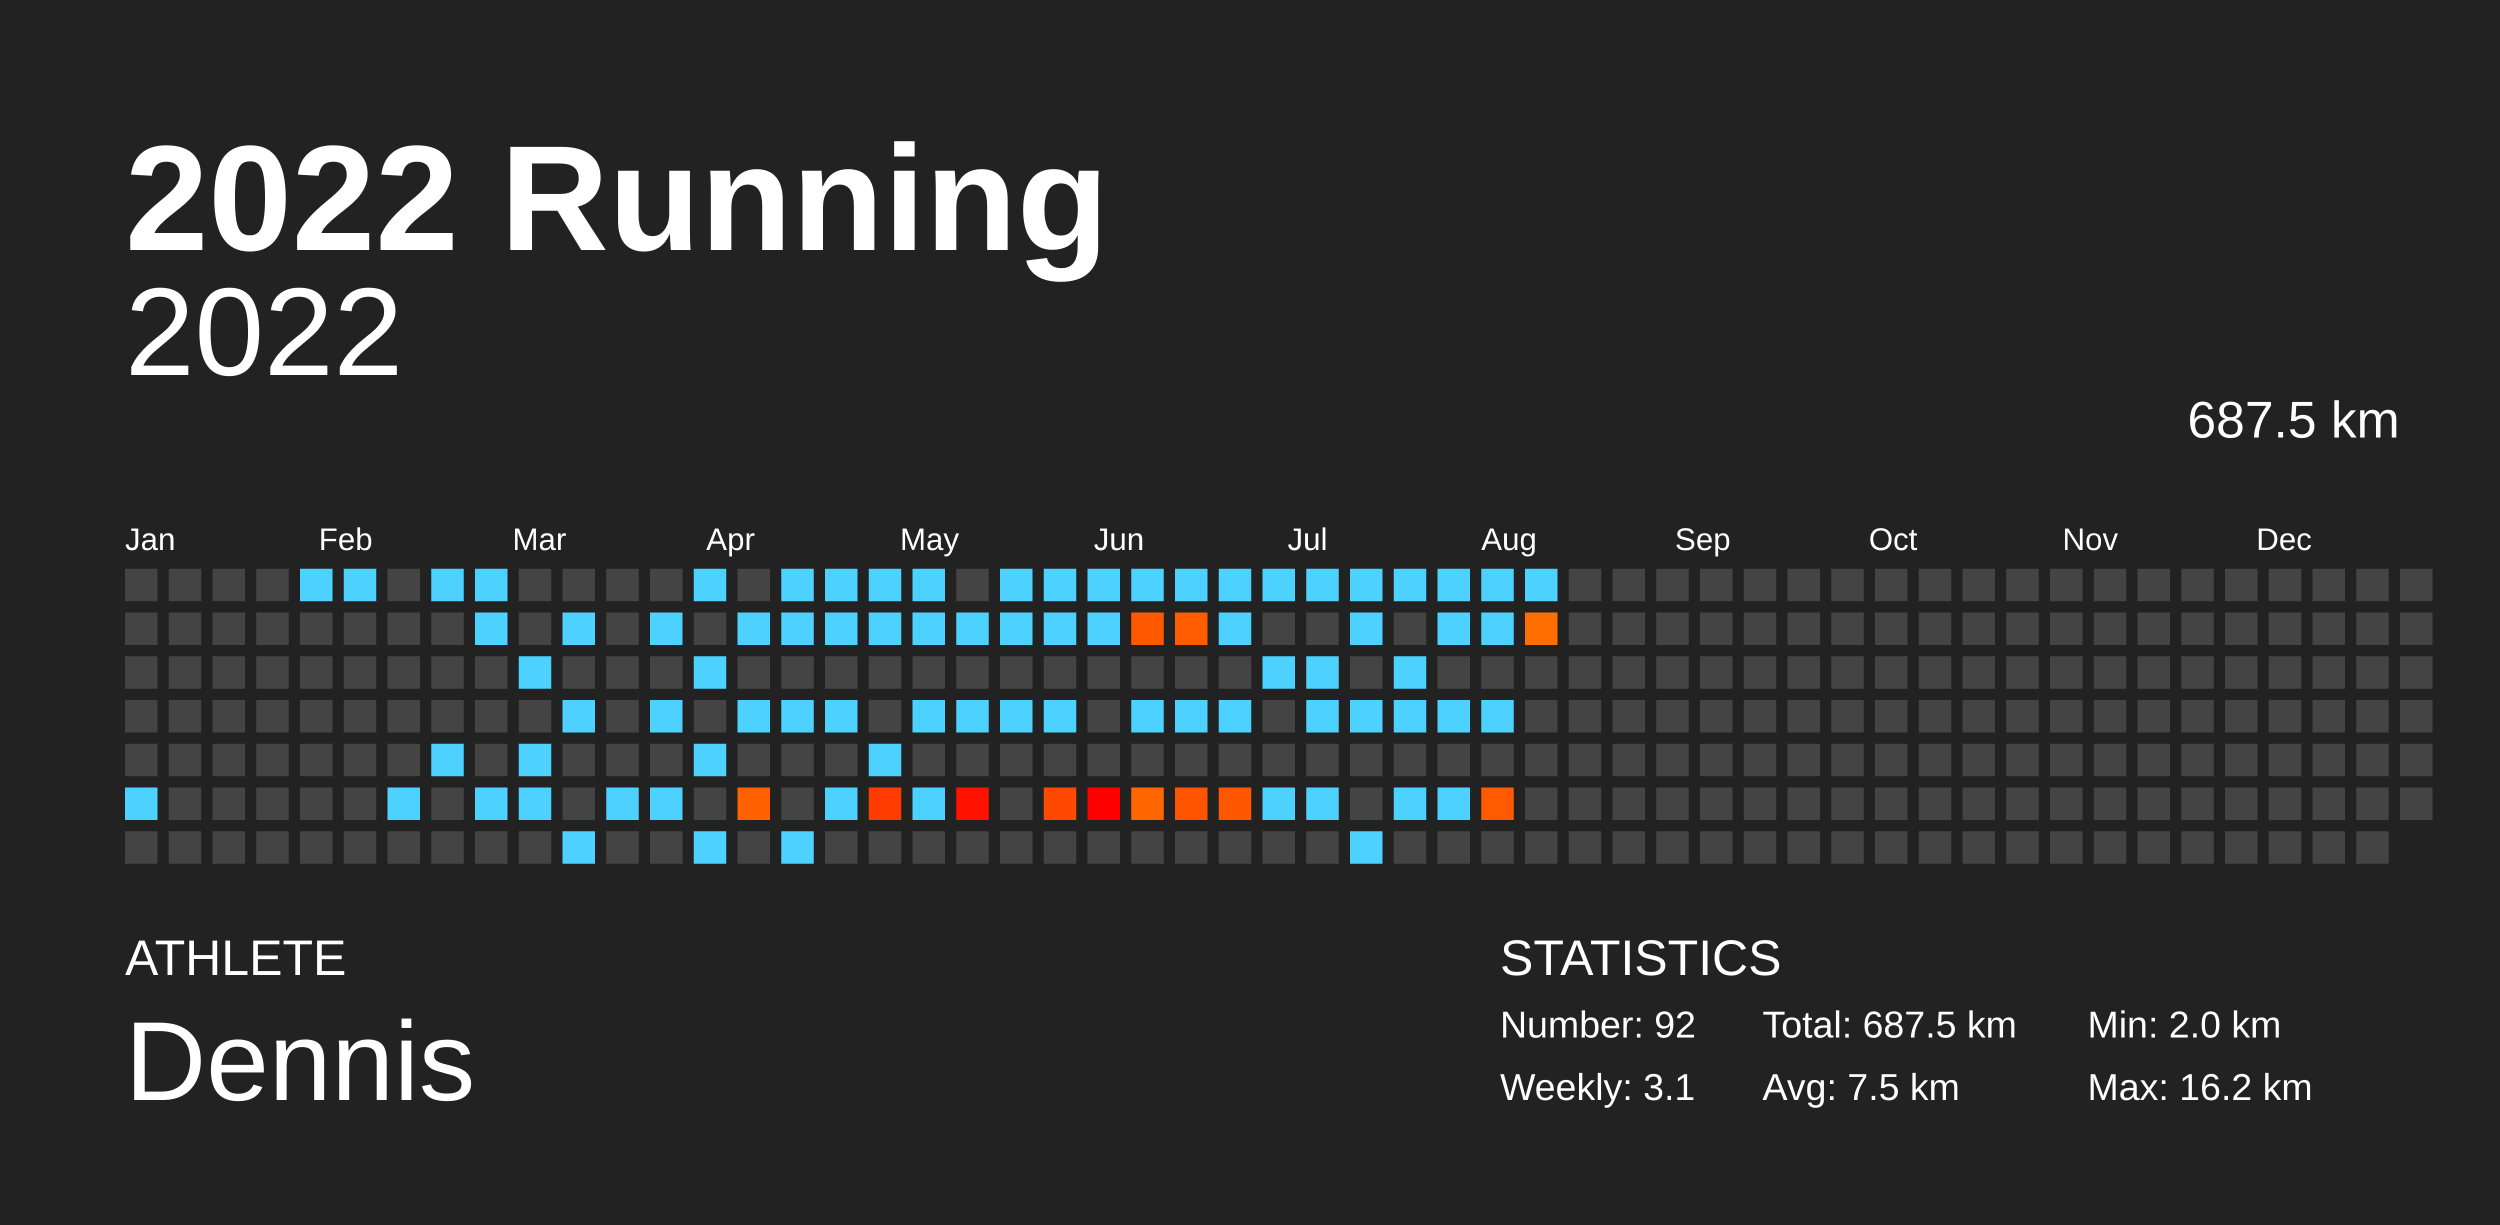
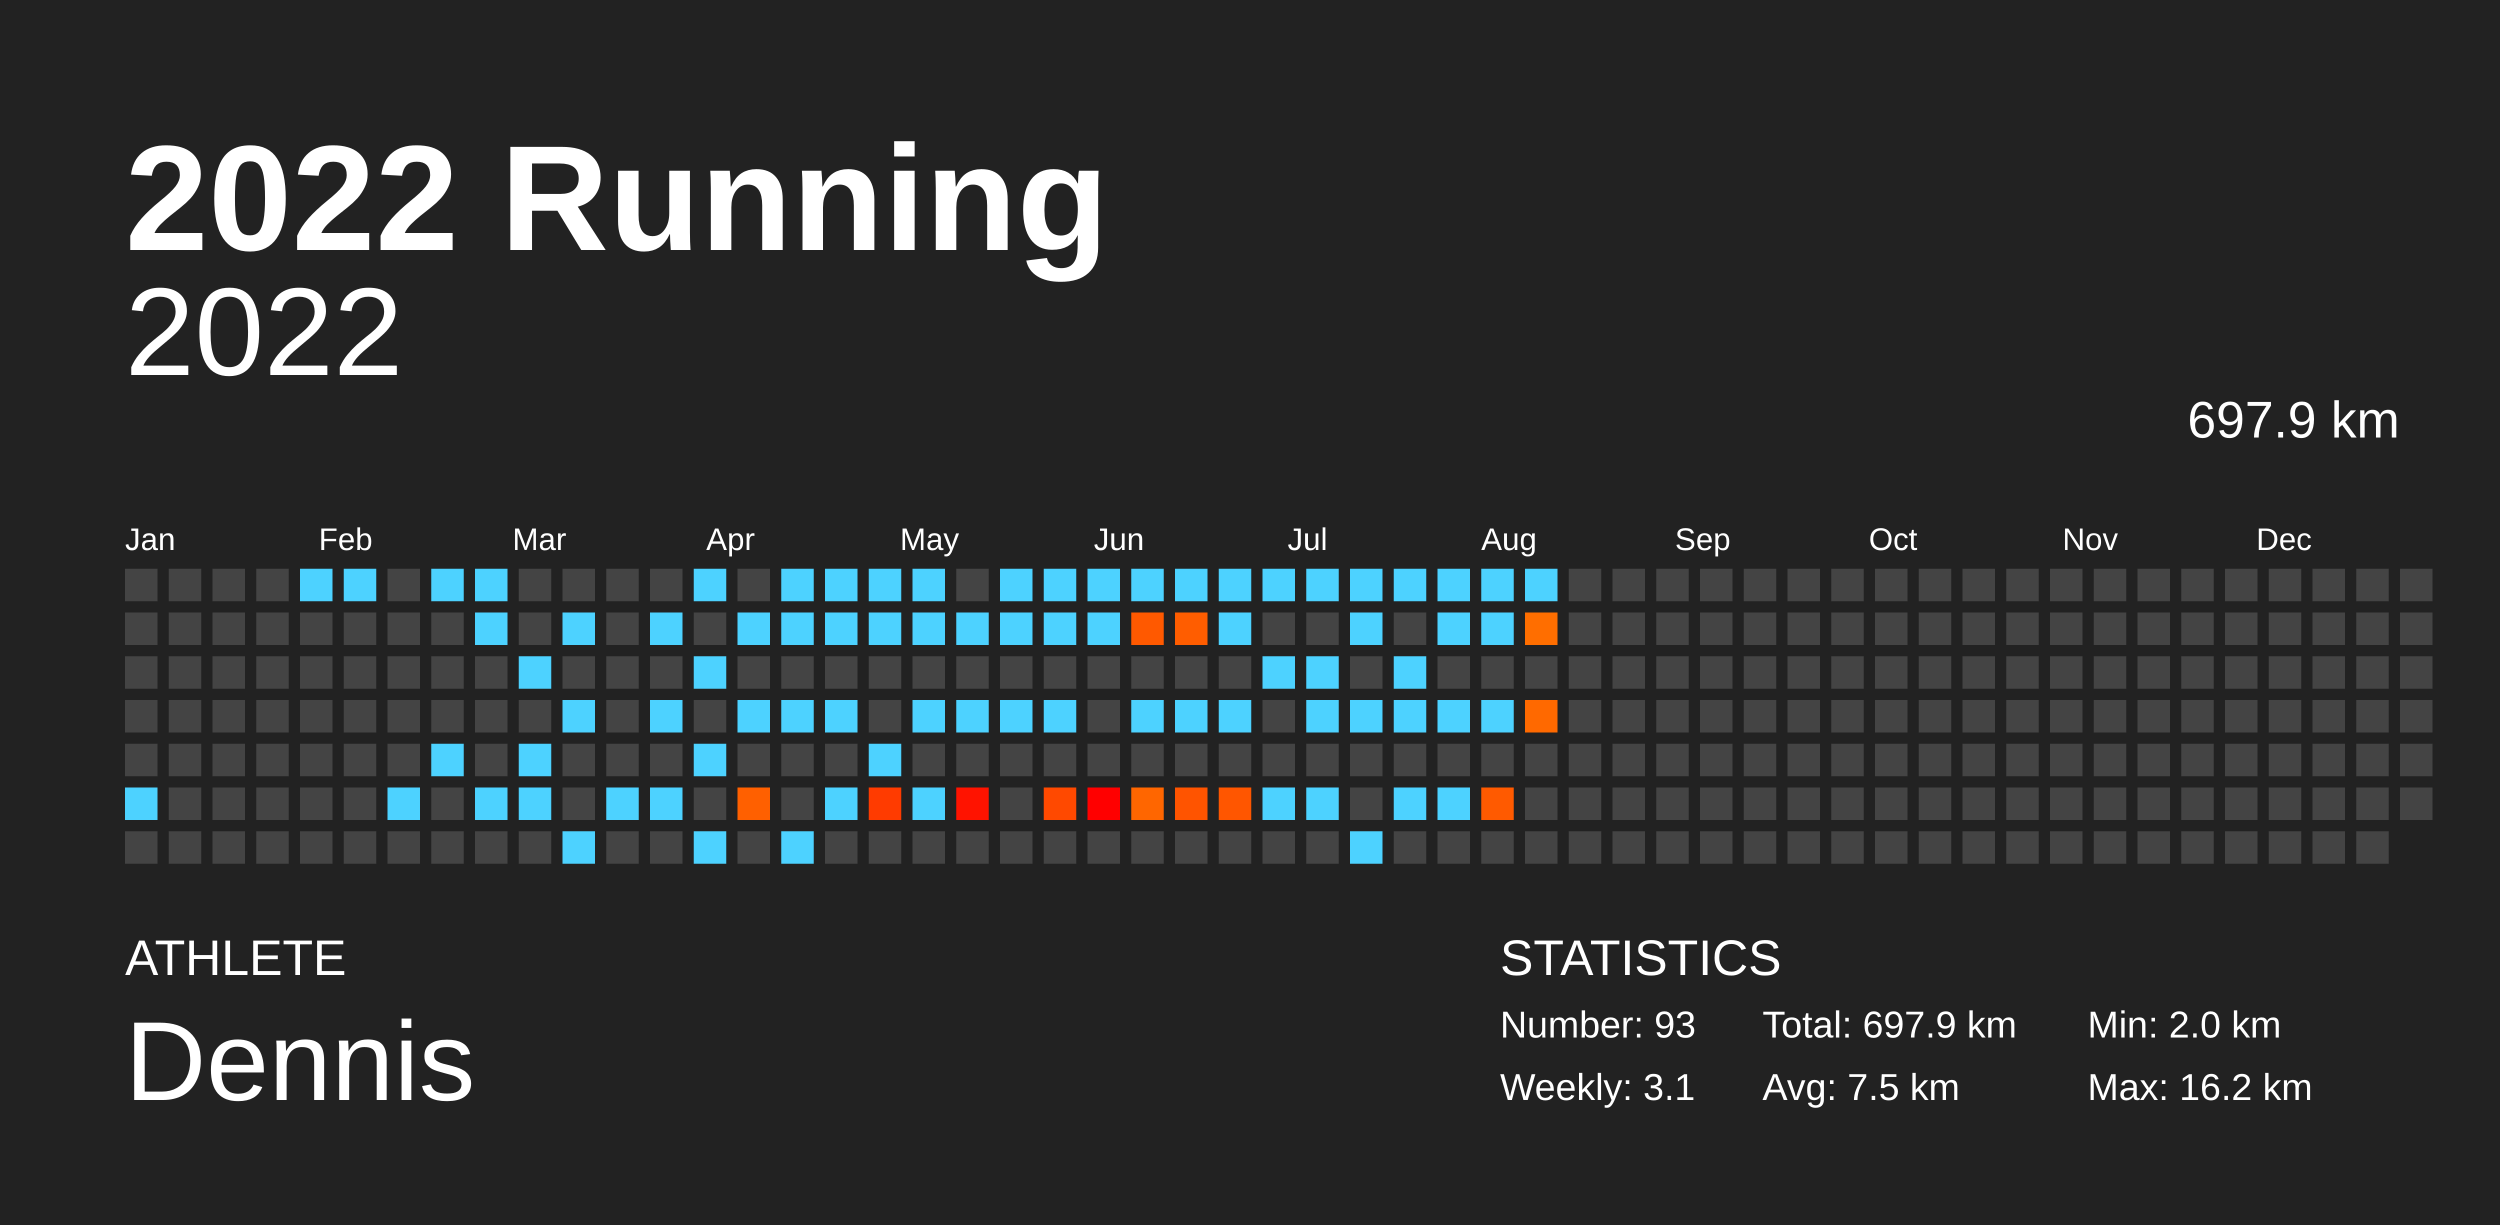
<svg xmlns="http://www.w3.org/2000/svg" baseProfile="full" height="98mm" version="1.1" viewBox="0,0,200,98" width="200mm">
  <defs />
  <rect fill="#222222" height="98" width="200" x="0" y="0" />
  <text fill="#FFFFFF" style="font-size:12px; font-family:Arial; font-weight:bold;" x="10" y="20">2022 Running</text>
  <text fill="#FFFFFF" style="font-size:4px; font-family:Arial" x="10" y="78">ATHLETE</text>
  <text fill="#FFFFFF" style="font-size:9px; font-family:Arial" x="10" y="88">Dennis</text>
  <text fill="#FFFFFF" style="font-size:4px; font-family:Arial" x="120" y="78">STATISTICS</text>
-   <text fill="#FFFFFF" style="font-size:3px; font-family:Arial" x="120" y="83">Number: 92</text>
+   <text fill="#FFFFFF" style="font-size:3px; font-family:Arial" x="120" y="83">Number: 93</text>
  <text fill="#FFFFFF" style="font-size:3px; font-family:Arial" x="120" y="88">Weekly: 3.1</text>
-   <text fill="#FFFFFF" style="font-size:3px; font-family:Arial" x="141" y="83">Total: 687.5 km</text>
+   <text fill="#FFFFFF" style="font-size:3px; font-family:Arial" x="141" y="83">Total: 697.9 km</text>
  <text fill="#FFFFFF" style="font-size:3px; font-family:Arial" x="141" y="88">Avg: 7.5 km</text>
  <text fill="#FFFFFF" style="font-size:3px; font-family:Arial" x="167" y="83">Min: 2.0 km</text>
  <text fill="#FFFFFF" style="font-size:3px; font-family:Arial" x="167" y="88">Max: 16.2 km</text>
  <text alignment-baseline="hanging" fill="#FFFFFF" style="font-size:10.0px; font-family:Arial;" x="10" y="30">2022</text>
-   <text alignment-baseline="hanging" fill="#FFFFFF" style="font-size:4.125px; font-family:Arial;" x="175" y="35">687.5 km</text>
+   <text alignment-baseline="hanging" fill="#FFFFFF" style="font-size:4.125px; font-family:Arial;" x="175" y="35">697.9 km</text>
  <text fill="#FFFFFF" style="font-size:2.5px; font-family:Arial" x="10.0" y="44">Jan</text>
  <text fill="#FFFFFF" style="font-size:2.5px; font-family:Arial" x="25.5" y="44">Feb</text>
  <text fill="#FFFFFF" style="font-size:2.5px; font-family:Arial" x="41.0" y="44">Mar</text>
  <text fill="#FFFFFF" style="font-size:2.5px; font-family:Arial" x="56.5" y="44">Apr</text>
  <text fill="#FFFFFF" style="font-size:2.5px; font-family:Arial" x="72.0" y="44">May</text>
  <text fill="#FFFFFF" style="font-size:2.5px; font-family:Arial" x="87.5" y="44">Jun</text>
  <text fill="#FFFFFF" style="font-size:2.5px; font-family:Arial" x="103.0" y="44">Jul</text>
  <text fill="#FFFFFF" style="font-size:2.5px; font-family:Arial" x="118.5" y="44">Aug</text>
  <text fill="#FFFFFF" style="font-size:2.5px; font-family:Arial" x="134.0" y="44">Sep</text>
  <text fill="#FFFFFF" style="font-size:2.5px; font-family:Arial" x="149.5" y="44">Oct</text>
  <text fill="#FFFFFF" style="font-size:2.5px; font-family:Arial" x="165.0" y="44">Nov</text>
  <text fill="#FFFFFF" style="font-size:2.5px; font-family:Arial" x="180.5" y="44">Dec</text>
  <rect fill="#444444" height="2.6" width="2.6" x="10.0" y="45.5" />
  <rect fill="#444444" height="2.6" width="2.6" x="10.0" y="49.0" />
  <rect fill="#444444" height="2.6" width="2.6" x="10.0" y="52.5" />
  <rect fill="#444444" height="2.6" width="2.6" x="10.0" y="56.0" />
  <rect fill="#444444" height="2.6" width="2.6" x="10.0" y="59.5" />
  <rect fill="#4dd2ff" height="2.6" width="2.6" x="10.0" y="63.0" />
  <rect fill="#444444" height="2.6" width="2.6" x="10.0" y="66.5" />
  <rect fill="#444444" height="2.6" width="2.6" x="13.5" y="45.5" />
  <rect fill="#444444" height="2.6" width="2.6" x="13.5" y="49.0" />
  <rect fill="#444444" height="2.6" width="2.6" x="13.5" y="52.5" />
  <rect fill="#444444" height="2.6" width="2.6" x="13.5" y="56.0" />
  <rect fill="#444444" height="2.6" width="2.6" x="13.5" y="59.5" />
  <rect fill="#444444" height="2.6" width="2.6" x="13.5" y="63.0" />
  <rect fill="#444444" height="2.6" width="2.6" x="13.5" y="66.5" />
  <rect fill="#444444" height="2.6" width="2.6" x="17.0" y="45.5" />
  <rect fill="#444444" height="2.6" width="2.6" x="17.0" y="49.0" />
  <rect fill="#444444" height="2.6" width="2.6" x="17.0" y="52.5" />
  <rect fill="#444444" height="2.6" width="2.6" x="17.0" y="56.0" />
  <rect fill="#444444" height="2.6" width="2.6" x="17.0" y="59.5" />
  <rect fill="#444444" height="2.6" width="2.6" x="17.0" y="63.0" />
  <rect fill="#444444" height="2.6" width="2.6" x="17.0" y="66.5" />
  <rect fill="#444444" height="2.6" width="2.6" x="20.5" y="45.5" />
  <rect fill="#444444" height="2.6" width="2.6" x="20.5" y="49.0" />
  <rect fill="#444444" height="2.6" width="2.6" x="20.5" y="52.5" />
  <rect fill="#444444" height="2.6" width="2.6" x="20.5" y="56.0" />
  <rect fill="#444444" height="2.6" width="2.6" x="20.5" y="59.5" />
  <rect fill="#444444" height="2.6" width="2.6" x="20.5" y="63.0" />
  <rect fill="#444444" height="2.6" width="2.6" x="20.5" y="66.5" />
  <rect fill="#4dd2ff" height="2.6" width="2.6" x="24.0" y="45.5" />
  <rect fill="#444444" height="2.6" width="2.6" x="24.0" y="49.0" />
  <rect fill="#444444" height="2.6" width="2.6" x="24.0" y="52.5" />
  <rect fill="#444444" height="2.6" width="2.6" x="24.0" y="56.0" />
  <rect fill="#444444" height="2.6" width="2.6" x="24.0" y="59.5" />
  <rect fill="#444444" height="2.6" width="2.6" x="24.0" y="63.0" />
  <rect fill="#444444" height="2.6" width="2.6" x="24.0" y="66.5" />
  <rect fill="#4dd2ff" height="2.6" width="2.6" x="27.5" y="45.5" />
  <rect fill="#444444" height="2.6" width="2.6" x="27.5" y="49.0" />
  <rect fill="#444444" height="2.6" width="2.6" x="27.5" y="52.5" />
  <rect fill="#444444" height="2.6" width="2.6" x="27.5" y="56.0" />
  <rect fill="#444444" height="2.6" width="2.6" x="27.5" y="59.5" />
  <rect fill="#444444" height="2.6" width="2.6" x="27.5" y="63.0" />
  <rect fill="#444444" height="2.6" width="2.6" x="27.5" y="66.5" />
  <rect fill="#444444" height="2.6" width="2.6" x="31.0" y="45.5" />
  <rect fill="#444444" height="2.6" width="2.6" x="31.0" y="49.0" />
  <rect fill="#444444" height="2.6" width="2.6" x="31.0" y="52.5" />
  <rect fill="#444444" height="2.6" width="2.6" x="31.0" y="56.0" />
  <rect fill="#444444" height="2.6" width="2.6" x="31.0" y="59.5" />
  <rect fill="#4dd2ff" height="2.6" width="2.6" x="31.0" y="63.0" />
  <rect fill="#444444" height="2.6" width="2.6" x="31.0" y="66.5" />
  <rect fill="#4dd2ff" height="2.6" width="2.6" x="34.5" y="45.5" />
  <rect fill="#444444" height="2.6" width="2.6" x="34.5" y="49.0" />
  <rect fill="#444444" height="2.6" width="2.6" x="34.5" y="52.5" />
  <rect fill="#444444" height="2.6" width="2.6" x="34.5" y="56.0" />
  <rect fill="#4dd2ff" height="2.6" width="2.6" x="34.5" y="59.5" />
  <rect fill="#444444" height="2.6" width="2.6" x="34.5" y="63.0" />
  <rect fill="#444444" height="2.6" width="2.6" x="34.5" y="66.5" />
  <rect fill="#4dd2ff" height="2.6" width="2.6" x="38.0" y="45.5" />
  <rect fill="#4dd2ff" height="2.6" width="2.6" x="38.0" y="49.0" />
  <rect fill="#444444" height="2.6" width="2.6" x="38.0" y="52.5" />
  <rect fill="#444444" height="2.6" width="2.6" x="38.0" y="56.0" />
  <rect fill="#444444" height="2.6" width="2.6" x="38.0" y="59.5" />
  <rect fill="#4dd2ff" height="2.6" width="2.6" x="38.0" y="63.0" />
  <rect fill="#444444" height="2.6" width="2.6" x="38.0" y="66.5" />
  <rect fill="#444444" height="2.6" width="2.6" x="41.5" y="45.5" />
  <rect fill="#444444" height="2.6" width="2.6" x="41.5" y="49.0" />
  <rect fill="#4dd2ff" height="2.6" width="2.6" x="41.5" y="52.5" />
  <rect fill="#444444" height="2.6" width="2.6" x="41.5" y="56.0" />
  <rect fill="#4dd2ff" height="2.6" width="2.6" x="41.5" y="59.5" />
  <rect fill="#4dd2ff" height="2.6" width="2.6" x="41.5" y="63.0" />
  <rect fill="#444444" height="2.6" width="2.6" x="41.5" y="66.5" />
  <rect fill="#444444" height="2.6" width="2.6" x="45.0" y="45.5" />
  <rect fill="#4dd2ff" height="2.6" width="2.6" x="45.0" y="49.0" />
  <rect fill="#444444" height="2.6" width="2.6" x="45.0" y="52.5" />
  <rect fill="#4dd2ff" height="2.6" width="2.6" x="45.0" y="56.0" />
  <rect fill="#444444" height="2.6" width="2.6" x="45.0" y="59.5" />
  <rect fill="#444444" height="2.6" width="2.6" x="45.0" y="63.0" />
  <rect fill="#4dd2ff" height="2.6" width="2.6" x="45.0" y="66.5" />
  <rect fill="#444444" height="2.6" width="2.6" x="48.5" y="45.5" />
  <rect fill="#444444" height="2.6" width="2.6" x="48.5" y="49.0" />
  <rect fill="#444444" height="2.6" width="2.6" x="48.5" y="52.5" />
  <rect fill="#444444" height="2.6" width="2.6" x="48.5" y="56.0" />
  <rect fill="#444444" height="2.6" width="2.6" x="48.5" y="59.5" />
  <rect fill="#4dd2ff" height="2.6" width="2.6" x="48.5" y="63.0" />
  <rect fill="#444444" height="2.6" width="2.6" x="48.5" y="66.5" />
  <rect fill="#444444" height="2.6" width="2.6" x="52.0" y="45.5" />
  <rect fill="#4dd2ff" height="2.6" width="2.6" x="52.0" y="49.0" />
  <rect fill="#444444" height="2.6" width="2.6" x="52.0" y="52.5" />
  <rect fill="#4dd2ff" height="2.6" width="2.6" x="52.0" y="56.0" />
  <rect fill="#444444" height="2.6" width="2.6" x="52.0" y="59.5" />
  <rect fill="#4dd2ff" height="2.6" width="2.6" x="52.0" y="63.0" />
  <rect fill="#444444" height="2.6" width="2.6" x="52.0" y="66.5" />
  <rect fill="#4dd2ff" height="2.6" width="2.6" x="55.5" y="45.5" />
  <rect fill="#444444" height="2.6" width="2.6" x="55.5" y="49.0" />
  <rect fill="#4dd2ff" height="2.6" width="2.6" x="55.5" y="52.5" />
  <rect fill="#444444" height="2.6" width="2.6" x="55.5" y="56.0" />
  <rect fill="#4dd2ff" height="2.6" width="2.6" x="55.5" y="59.5" />
  <rect fill="#444444" height="2.6" width="2.6" x="55.5" y="63.0" />
  <rect fill="#4dd2ff" height="2.6" width="2.6" x="55.5" y="66.5" />
  <rect fill="#444444" height="2.6" width="2.6" x="59.0" y="45.5" />
  <rect fill="#4dd2ff" height="2.6" width="2.6" x="59.0" y="49.0" />
  <rect fill="#444444" height="2.6" width="2.6" x="59.0" y="52.5" />
  <rect fill="#4dd2ff" height="2.6" width="2.6" x="59.0" y="56.0" />
  <rect fill="#444444" height="2.6" width="2.6" x="59.0" y="59.5" />
  <rect fill="#ff6000" height="2.6" width="2.6" x="59.0" y="63.0" />
  <rect fill="#444444" height="2.6" width="2.6" x="59.0" y="66.5" />
  <rect fill="#4dd2ff" height="2.6" width="2.6" x="62.5" y="45.5" />
  <rect fill="#4dd2ff" height="2.6" width="2.6" x="62.5" y="49.0" />
  <rect fill="#444444" height="2.6" width="2.6" x="62.5" y="52.5" />
  <rect fill="#4dd2ff" height="2.6" width="2.6" x="62.5" y="56.0" />
  <rect fill="#444444" height="2.6" width="2.6" x="62.5" y="59.5" />
  <rect fill="#444444" height="2.6" width="2.6" x="62.5" y="63.0" />
  <rect fill="#4dd2ff" height="2.6" width="2.6" x="62.5" y="66.5" />
  <rect fill="#4dd2ff" height="2.6" width="2.6" x="66.0" y="45.5" />
  <rect fill="#4dd2ff" height="2.6" width="2.6" x="66.0" y="49.0" />
  <rect fill="#444444" height="2.6" width="2.6" x="66.0" y="52.5" />
  <rect fill="#4dd2ff" height="2.6" width="2.6" x="66.0" y="56.0" />
  <rect fill="#444444" height="2.6" width="2.6" x="66.0" y="59.5" />
  <rect fill="#4dd2ff" height="2.6" width="2.6" x="66.0" y="63.0" />
  <rect fill="#444444" height="2.6" width="2.6" x="66.0" y="66.5" />
  <rect fill="#4dd2ff" height="2.6" width="2.6" x="69.5" y="45.5" />
  <rect fill="#4dd2ff" height="2.6" width="2.6" x="69.5" y="49.0" />
  <rect fill="#444444" height="2.6" width="2.6" x="69.5" y="52.5" />
  <rect fill="#444444" height="2.6" width="2.6" x="69.5" y="56.0" />
  <rect fill="#4dd2ff" height="2.6" width="2.6" x="69.5" y="59.5" />
  <rect fill="#ff3b00" height="2.6" width="2.6" x="69.5" y="63.0" />
  <rect fill="#444444" height="2.6" width="2.6" x="69.5" y="66.5" />
  <rect fill="#4dd2ff" height="2.6" width="2.6" x="73.0" y="45.5" />
  <rect fill="#4dd2ff" height="2.6" width="2.6" x="73.0" y="49.0" />
  <rect fill="#444444" height="2.6" width="2.6" x="73.0" y="52.5" />
  <rect fill="#4dd2ff" height="2.6" width="2.6" x="73.0" y="56.0" />
  <rect fill="#444444" height="2.6" width="2.6" x="73.0" y="59.5" />
  <rect fill="#4dd2ff" height="2.6" width="2.6" x="73.0" y="63.0" />
  <rect fill="#444444" height="2.6" width="2.6" x="73.0" y="66.5" />
  <rect fill="#444444" height="2.6" width="2.6" x="76.5" y="45.5" />
  <rect fill="#4dd2ff" height="2.6" width="2.6" x="76.5" y="49.0" />
  <rect fill="#444444" height="2.6" width="2.6" x="76.5" y="52.5" />
  <rect fill="#4dd2ff" height="2.6" width="2.6" x="76.5" y="56.0" />
  <rect fill="#444444" height="2.6" width="2.6" x="76.5" y="59.5" />
  <rect fill="#ff1300" height="2.6" width="2.6" x="76.5" y="63.0" />
  <rect fill="#444444" height="2.6" width="2.6" x="76.5" y="66.5" />
  <rect fill="#4dd2ff" height="2.6" width="2.6" x="80.0" y="45.5" />
  <rect fill="#4dd2ff" height="2.6" width="2.6" x="80.0" y="49.0" />
  <rect fill="#444444" height="2.6" width="2.6" x="80.0" y="52.5" />
  <rect fill="#4dd2ff" height="2.6" width="2.6" x="80.0" y="56.0" />
  <rect fill="#444444" height="2.6" width="2.6" x="80.0" y="59.5" />
  <rect fill="#444444" height="2.6" width="2.6" x="80.0" y="63.0" />
  <rect fill="#444444" height="2.6" width="2.6" x="80.0" y="66.5" />
  <rect fill="#4dd2ff" height="2.6" width="2.6" x="83.5" y="45.5" />
  <rect fill="#4dd2ff" height="2.6" width="2.6" x="83.5" y="49.0" />
  <rect fill="#444444" height="2.6" width="2.6" x="83.5" y="52.5" />
  <rect fill="#4dd2ff" height="2.6" width="2.6" x="83.5" y="56.0" />
  <rect fill="#444444" height="2.6" width="2.6" x="83.5" y="59.5" />
  <rect fill="#ff4900" height="2.6" width="2.6" x="83.5" y="63.0" />
  <rect fill="#444444" height="2.6" width="2.6" x="83.5" y="66.5" />
  <rect fill="#4dd2ff" height="2.6" width="2.6" x="87.0" y="45.5" />
  <rect fill="#4dd2ff" height="2.6" width="2.6" x="87.0" y="49.0" />
  <rect fill="#444444" height="2.6" width="2.6" x="87.0" y="52.5" />
  <rect fill="#444444" height="2.6" width="2.6" x="87.0" y="56.0" />
  <rect fill="#444444" height="2.6" width="2.6" x="87.0" y="59.5" />
  <rect fill="#ff0000" height="2.6" width="2.6" x="87.0" y="63.0" />
  <rect fill="#444444" height="2.6" width="2.6" x="87.0" y="66.5" />
  <rect fill="#4dd2ff" height="2.6" width="2.6" x="90.5" y="45.5" />
  <rect fill="#ff5900" height="2.6" width="2.6" x="90.5" y="49.0" />
  <rect fill="#444444" height="2.6" width="2.6" x="90.5" y="52.5" />
  <rect fill="#4dd2ff" height="2.6" width="2.6" x="90.5" y="56.0" />
  <rect fill="#444444" height="2.6" width="2.6" x="90.5" y="59.5" />
  <rect fill="#ff6600" height="2.6" width="2.6" x="90.5" y="63.0" />
  <rect fill="#444444" height="2.6" width="2.6" x="90.5" y="66.5" />
  <rect fill="#4dd2ff" height="2.6" width="2.6" x="94.0" y="45.5" />
  <rect fill="#ff5d00" height="2.6" width="2.6" x="94.0" y="49.0" />
  <rect fill="#444444" height="2.6" width="2.6" x="94.0" y="52.5" />
  <rect fill="#4dd2ff" height="2.6" width="2.6" x="94.0" y="56.0" />
  <rect fill="#444444" height="2.6" width="2.6" x="94.0" y="59.5" />
  <rect fill="#ff5400" height="2.6" width="2.6" x="94.0" y="63.0" />
  <rect fill="#444444" height="2.6" width="2.6" x="94.0" y="66.5" />
  <rect fill="#4dd2ff" height="2.6" width="2.6" x="97.5" y="45.5" />
  <rect fill="#4dd2ff" height="2.6" width="2.6" x="97.5" y="49.0" />
  <rect fill="#444444" height="2.6" width="2.6" x="97.5" y="52.5" />
  <rect fill="#4dd2ff" height="2.6" width="2.6" x="97.5" y="56.0" />
  <rect fill="#444444" height="2.6" width="2.6" x="97.5" y="59.5" />
  <rect fill="#ff5600" height="2.6" width="2.6" x="97.5" y="63.0" />
  <rect fill="#444444" height="2.6" width="2.6" x="97.5" y="66.5" />
  <rect fill="#4dd2ff" height="2.6" width="2.6" x="101.0" y="45.5" />
  <rect fill="#444444" height="2.6" width="2.6" x="101.0" y="49.0" />
  <rect fill="#4dd2ff" height="2.6" width="2.6" x="101.0" y="52.5" />
  <rect fill="#444444" height="2.6" width="2.6" x="101.0" y="56.0" />
  <rect fill="#444444" height="2.6" width="2.6" x="101.0" y="59.5" />
  <rect fill="#4dd2ff" height="2.6" width="2.6" x="101.0" y="63.0" />
  <rect fill="#444444" height="2.6" width="2.6" x="101.0" y="66.5" />
  <rect fill="#4dd2ff" height="2.6" width="2.6" x="104.5" y="45.5" />
  <rect fill="#444444" height="2.6" width="2.6" x="104.5" y="49.0" />
  <rect fill="#4dd2ff" height="2.6" width="2.6" x="104.5" y="52.5" />
  <rect fill="#4dd2ff" height="2.6" width="2.6" x="104.5" y="56.0" />
  <rect fill="#444444" height="2.6" width="2.6" x="104.5" y="59.5" />
  <rect fill="#4dd2ff" height="2.6" width="2.6" x="104.5" y="63.0" />
  <rect fill="#444444" height="2.6" width="2.6" x="104.5" y="66.5" />
  <rect fill="#4dd2ff" height="2.6" width="2.6" x="108.0" y="45.5" />
  <rect fill="#4dd2ff" height="2.6" width="2.6" x="108.0" y="49.0" />
  <rect fill="#444444" height="2.6" width="2.6" x="108.0" y="52.5" />
  <rect fill="#4dd2ff" height="2.6" width="2.6" x="108.0" y="56.0" />
  <rect fill="#444444" height="2.6" width="2.6" x="108.0" y="59.5" />
  <rect fill="#444444" height="2.6" width="2.6" x="108.0" y="63.0" />
  <rect fill="#4dd2ff" height="2.6" width="2.6" x="108.0" y="66.5" />
  <rect fill="#4dd2ff" height="2.6" width="2.6" x="111.5" y="45.5" />
  <rect fill="#444444" height="2.6" width="2.6" x="111.5" y="49.0" />
  <rect fill="#4dd2ff" height="2.6" width="2.6" x="111.5" y="52.5" />
  <rect fill="#4dd2ff" height="2.6" width="2.6" x="111.5" y="56.0" />
  <rect fill="#444444" height="2.6" width="2.6" x="111.5" y="59.5" />
  <rect fill="#4dd2ff" height="2.6" width="2.6" x="111.5" y="63.0" />
  <rect fill="#444444" height="2.6" width="2.6" x="111.5" y="66.5" />
  <rect fill="#4dd2ff" height="2.6" width="2.6" x="115.0" y="45.5" />
  <rect fill="#4dd2ff" height="2.6" width="2.6" x="115.0" y="49.0" />
  <rect fill="#444444" height="2.6" width="2.6" x="115.0" y="52.5" />
  <rect fill="#4dd2ff" height="2.6" width="2.6" x="115.0" y="56.0" />
  <rect fill="#444444" height="2.6" width="2.6" x="115.0" y="59.5" />
  <rect fill="#4dd2ff" height="2.6" width="2.6" x="115.0" y="63.0" />
  <rect fill="#444444" height="2.6" width="2.6" x="115.0" y="66.5" />
  <rect fill="#4dd2ff" height="2.6" width="2.6" x="118.5" y="45.5" />
  <rect fill="#4dd2ff" height="2.6" width="2.6" x="118.5" y="49.0" />
  <rect fill="#444444" height="2.6" width="2.6" x="118.5" y="52.5" />
  <rect fill="#4dd2ff" height="2.6" width="2.6" x="118.5" y="56.0" />
  <rect fill="#444444" height="2.6" width="2.6" x="118.5" y="59.5" />
  <rect fill="#ff5a00" height="2.6" width="2.6" x="118.5" y="63.0" />
  <rect fill="#444444" height="2.6" width="2.6" x="118.5" y="66.5" />
  <rect fill="#4dd2ff" height="2.6" width="2.6" x="122.0" y="45.5" />
  <rect fill="#ff6e00" height="2.6" width="2.6" x="122.0" y="49.0" />
  <rect fill="#444444" height="2.6" width="2.6" x="122.0" y="52.5" />
-   <rect fill="#444444" height="2.6" width="2.6" x="122.0" y="56.0" />
+   <rect fill="#ff6900" height="2.6" width="2.6" x="122.0" y="56.0" />
  <rect fill="#444444" height="2.6" width="2.6" x="122.0" y="59.5" />
  <rect fill="#444444" height="2.6" width="2.6" x="122.0" y="63.0" />
  <rect fill="#444444" height="2.6" width="2.6" x="122.0" y="66.5" />
  <rect fill="#444444" height="2.6" width="2.6" x="125.5" y="45.5" />
  <rect fill="#444444" height="2.6" width="2.6" x="125.5" y="49.0" />
  <rect fill="#444444" height="2.6" width="2.6" x="125.5" y="52.5" />
  <rect fill="#444444" height="2.6" width="2.6" x="125.5" y="56.0" />
  <rect fill="#444444" height="2.6" width="2.6" x="125.5" y="59.5" />
  <rect fill="#444444" height="2.6" width="2.6" x="125.5" y="63.0" />
  <rect fill="#444444" height="2.6" width="2.6" x="125.5" y="66.5" />
  <rect fill="#444444" height="2.6" width="2.6" x="129.0" y="45.5" />
  <rect fill="#444444" height="2.6" width="2.6" x="129.0" y="49.0" />
  <rect fill="#444444" height="2.6" width="2.6" x="129.0" y="52.5" />
  <rect fill="#444444" height="2.6" width="2.6" x="129.0" y="56.0" />
  <rect fill="#444444" height="2.6" width="2.6" x="129.0" y="59.5" />
  <rect fill="#444444" height="2.6" width="2.6" x="129.0" y="63.0" />
  <rect fill="#444444" height="2.6" width="2.6" x="129.0" y="66.5" />
  <rect fill="#444444" height="2.6" width="2.6" x="132.5" y="45.5" />
  <rect fill="#444444" height="2.6" width="2.6" x="132.5" y="49.0" />
  <rect fill="#444444" height="2.6" width="2.6" x="132.5" y="52.5" />
  <rect fill="#444444" height="2.6" width="2.6" x="132.5" y="56.0" />
  <rect fill="#444444" height="2.6" width="2.6" x="132.5" y="59.5" />
  <rect fill="#444444" height="2.6" width="2.6" x="132.5" y="63.0" />
  <rect fill="#444444" height="2.6" width="2.6" x="132.5" y="66.5" />
  <rect fill="#444444" height="2.6" width="2.6" x="136.0" y="45.5" />
  <rect fill="#444444" height="2.6" width="2.6" x="136.0" y="49.0" />
  <rect fill="#444444" height="2.6" width="2.6" x="136.0" y="52.5" />
  <rect fill="#444444" height="2.6" width="2.6" x="136.0" y="56.0" />
  <rect fill="#444444" height="2.6" width="2.6" x="136.0" y="59.5" />
  <rect fill="#444444" height="2.6" width="2.6" x="136.0" y="63.0" />
  <rect fill="#444444" height="2.6" width="2.6" x="136.0" y="66.5" />
  <rect fill="#444444" height="2.6" width="2.6" x="139.5" y="45.5" />
  <rect fill="#444444" height="2.6" width="2.6" x="139.5" y="49.0" />
  <rect fill="#444444" height="2.6" width="2.6" x="139.5" y="52.5" />
  <rect fill="#444444" height="2.6" width="2.6" x="139.5" y="56.0" />
  <rect fill="#444444" height="2.6" width="2.6" x="139.5" y="59.5" />
  <rect fill="#444444" height="2.6" width="2.6" x="139.5" y="63.0" />
  <rect fill="#444444" height="2.6" width="2.6" x="139.5" y="66.5" />
  <rect fill="#444444" height="2.6" width="2.6" x="143.0" y="45.5" />
  <rect fill="#444444" height="2.6" width="2.6" x="143.0" y="49.0" />
  <rect fill="#444444" height="2.6" width="2.6" x="143.0" y="52.5" />
  <rect fill="#444444" height="2.6" width="2.6" x="143.0" y="56.0" />
  <rect fill="#444444" height="2.6" width="2.6" x="143.0" y="59.5" />
  <rect fill="#444444" height="2.6" width="2.6" x="143.0" y="63.0" />
  <rect fill="#444444" height="2.6" width="2.6" x="143.0" y="66.5" />
  <rect fill="#444444" height="2.6" width="2.6" x="146.5" y="45.5" />
  <rect fill="#444444" height="2.6" width="2.6" x="146.5" y="49.0" />
  <rect fill="#444444" height="2.6" width="2.6" x="146.5" y="52.5" />
  <rect fill="#444444" height="2.6" width="2.6" x="146.5" y="56.0" />
  <rect fill="#444444" height="2.6" width="2.6" x="146.5" y="59.5" />
  <rect fill="#444444" height="2.6" width="2.6" x="146.5" y="63.0" />
  <rect fill="#444444" height="2.6" width="2.6" x="146.5" y="66.5" />
  <rect fill="#444444" height="2.6" width="2.6" x="150.0" y="45.5" />
  <rect fill="#444444" height="2.6" width="2.6" x="150.0" y="49.0" />
  <rect fill="#444444" height="2.6" width="2.6" x="150.0" y="52.5" />
  <rect fill="#444444" height="2.6" width="2.6" x="150.0" y="56.0" />
  <rect fill="#444444" height="2.6" width="2.6" x="150.0" y="59.5" />
  <rect fill="#444444" height="2.6" width="2.6" x="150.0" y="63.0" />
  <rect fill="#444444" height="2.6" width="2.6" x="150.0" y="66.5" />
  <rect fill="#444444" height="2.6" width="2.6" x="153.5" y="45.5" />
  <rect fill="#444444" height="2.6" width="2.6" x="153.5" y="49.0" />
  <rect fill="#444444" height="2.6" width="2.6" x="153.5" y="52.5" />
  <rect fill="#444444" height="2.6" width="2.6" x="153.5" y="56.0" />
  <rect fill="#444444" height="2.6" width="2.6" x="153.5" y="59.5" />
  <rect fill="#444444" height="2.6" width="2.6" x="153.5" y="63.0" />
  <rect fill="#444444" height="2.6" width="2.6" x="153.5" y="66.5" />
  <rect fill="#444444" height="2.6" width="2.6" x="157.0" y="45.5" />
  <rect fill="#444444" height="2.6" width="2.6" x="157.0" y="49.0" />
  <rect fill="#444444" height="2.6" width="2.6" x="157.0" y="52.5" />
  <rect fill="#444444" height="2.6" width="2.6" x="157.0" y="56.0" />
  <rect fill="#444444" height="2.6" width="2.6" x="157.0" y="59.5" />
  <rect fill="#444444" height="2.6" width="2.6" x="157.0" y="63.0" />
  <rect fill="#444444" height="2.6" width="2.6" x="157.0" y="66.5" />
  <rect fill="#444444" height="2.6" width="2.6" x="160.5" y="45.5" />
  <rect fill="#444444" height="2.6" width="2.6" x="160.5" y="49.0" />
  <rect fill="#444444" height="2.6" width="2.6" x="160.5" y="52.5" />
  <rect fill="#444444" height="2.6" width="2.6" x="160.5" y="56.0" />
  <rect fill="#444444" height="2.6" width="2.6" x="160.5" y="59.5" />
  <rect fill="#444444" height="2.6" width="2.6" x="160.5" y="63.0" />
  <rect fill="#444444" height="2.6" width="2.6" x="160.5" y="66.5" />
  <rect fill="#444444" height="2.6" width="2.6" x="164.0" y="45.5" />
  <rect fill="#444444" height="2.6" width="2.6" x="164.0" y="49.0" />
  <rect fill="#444444" height="2.6" width="2.6" x="164.0" y="52.5" />
  <rect fill="#444444" height="2.6" width="2.6" x="164.0" y="56.0" />
  <rect fill="#444444" height="2.6" width="2.6" x="164.0" y="59.5" />
  <rect fill="#444444" height="2.6" width="2.6" x="164.0" y="63.0" />
  <rect fill="#444444" height="2.6" width="2.6" x="164.0" y="66.5" />
  <rect fill="#444444" height="2.6" width="2.6" x="167.5" y="45.5" />
  <rect fill="#444444" height="2.6" width="2.6" x="167.5" y="49.0" />
  <rect fill="#444444" height="2.6" width="2.6" x="167.5" y="52.5" />
  <rect fill="#444444" height="2.6" width="2.6" x="167.5" y="56.0" />
  <rect fill="#444444" height="2.6" width="2.6" x="167.5" y="59.5" />
  <rect fill="#444444" height="2.6" width="2.6" x="167.5" y="63.0" />
  <rect fill="#444444" height="2.6" width="2.6" x="167.5" y="66.5" />
  <rect fill="#444444" height="2.6" width="2.6" x="171.0" y="45.5" />
  <rect fill="#444444" height="2.6" width="2.6" x="171.0" y="49.0" />
  <rect fill="#444444" height="2.6" width="2.6" x="171.0" y="52.5" />
  <rect fill="#444444" height="2.6" width="2.6" x="171.0" y="56.0" />
  <rect fill="#444444" height="2.6" width="2.6" x="171.0" y="59.5" />
  <rect fill="#444444" height="2.6" width="2.6" x="171.0" y="63.0" />
  <rect fill="#444444" height="2.6" width="2.6" x="171.0" y="66.5" />
  <rect fill="#444444" height="2.6" width="2.6" x="174.5" y="45.5" />
  <rect fill="#444444" height="2.6" width="2.6" x="174.5" y="49.0" />
  <rect fill="#444444" height="2.6" width="2.6" x="174.5" y="52.5" />
  <rect fill="#444444" height="2.6" width="2.6" x="174.5" y="56.0" />
  <rect fill="#444444" height="2.6" width="2.6" x="174.5" y="59.5" />
  <rect fill="#444444" height="2.6" width="2.6" x="174.5" y="63.0" />
  <rect fill="#444444" height="2.6" width="2.6" x="174.5" y="66.5" />
  <rect fill="#444444" height="2.6" width="2.6" x="178.0" y="45.5" />
  <rect fill="#444444" height="2.6" width="2.6" x="178.0" y="49.0" />
  <rect fill="#444444" height="2.6" width="2.6" x="178.0" y="52.5" />
  <rect fill="#444444" height="2.6" width="2.6" x="178.0" y="56.0" />
  <rect fill="#444444" height="2.6" width="2.6" x="178.0" y="59.5" />
  <rect fill="#444444" height="2.6" width="2.6" x="178.0" y="63.0" />
  <rect fill="#444444" height="2.6" width="2.6" x="178.0" y="66.5" />
  <rect fill="#444444" height="2.6" width="2.6" x="181.5" y="45.5" />
  <rect fill="#444444" height="2.6" width="2.6" x="181.5" y="49.0" />
  <rect fill="#444444" height="2.6" width="2.6" x="181.5" y="52.5" />
  <rect fill="#444444" height="2.6" width="2.6" x="181.5" y="56.0" />
  <rect fill="#444444" height="2.6" width="2.6" x="181.5" y="59.5" />
  <rect fill="#444444" height="2.6" width="2.6" x="181.5" y="63.0" />
  <rect fill="#444444" height="2.6" width="2.6" x="181.5" y="66.5" />
  <rect fill="#444444" height="2.6" width="2.6" x="185.0" y="45.5" />
  <rect fill="#444444" height="2.6" width="2.6" x="185.0" y="49.0" />
  <rect fill="#444444" height="2.6" width="2.6" x="185.0" y="52.5" />
  <rect fill="#444444" height="2.6" width="2.6" x="185.0" y="56.0" />
  <rect fill="#444444" height="2.6" width="2.6" x="185.0" y="59.5" />
  <rect fill="#444444" height="2.6" width="2.6" x="185.0" y="63.0" />
  <rect fill="#444444" height="2.6" width="2.6" x="185.0" y="66.5" />
  <rect fill="#444444" height="2.6" width="2.6" x="188.5" y="45.5" />
  <rect fill="#444444" height="2.6" width="2.6" x="188.5" y="49.0" />
  <rect fill="#444444" height="2.6" width="2.6" x="188.5" y="52.5" />
  <rect fill="#444444" height="2.6" width="2.6" x="188.5" y="56.0" />
  <rect fill="#444444" height="2.6" width="2.6" x="188.5" y="59.5" />
  <rect fill="#444444" height="2.6" width="2.6" x="188.5" y="63.0" />
  <rect fill="#444444" height="2.6" width="2.6" x="188.5" y="66.5" />
  <rect fill="#444444" height="2.6" width="2.6" x="192.0" y="45.5" />
  <rect fill="#444444" height="2.6" width="2.6" x="192.0" y="49.0" />
  <rect fill="#444444" height="2.6" width="2.6" x="192.0" y="52.5" />
  <rect fill="#444444" height="2.6" width="2.6" x="192.0" y="56.0" />
  <rect fill="#444444" height="2.6" width="2.6" x="192.0" y="59.5" />
  <rect fill="#444444" height="2.6" width="2.6" x="192.0" y="63.0" />
</svg>
